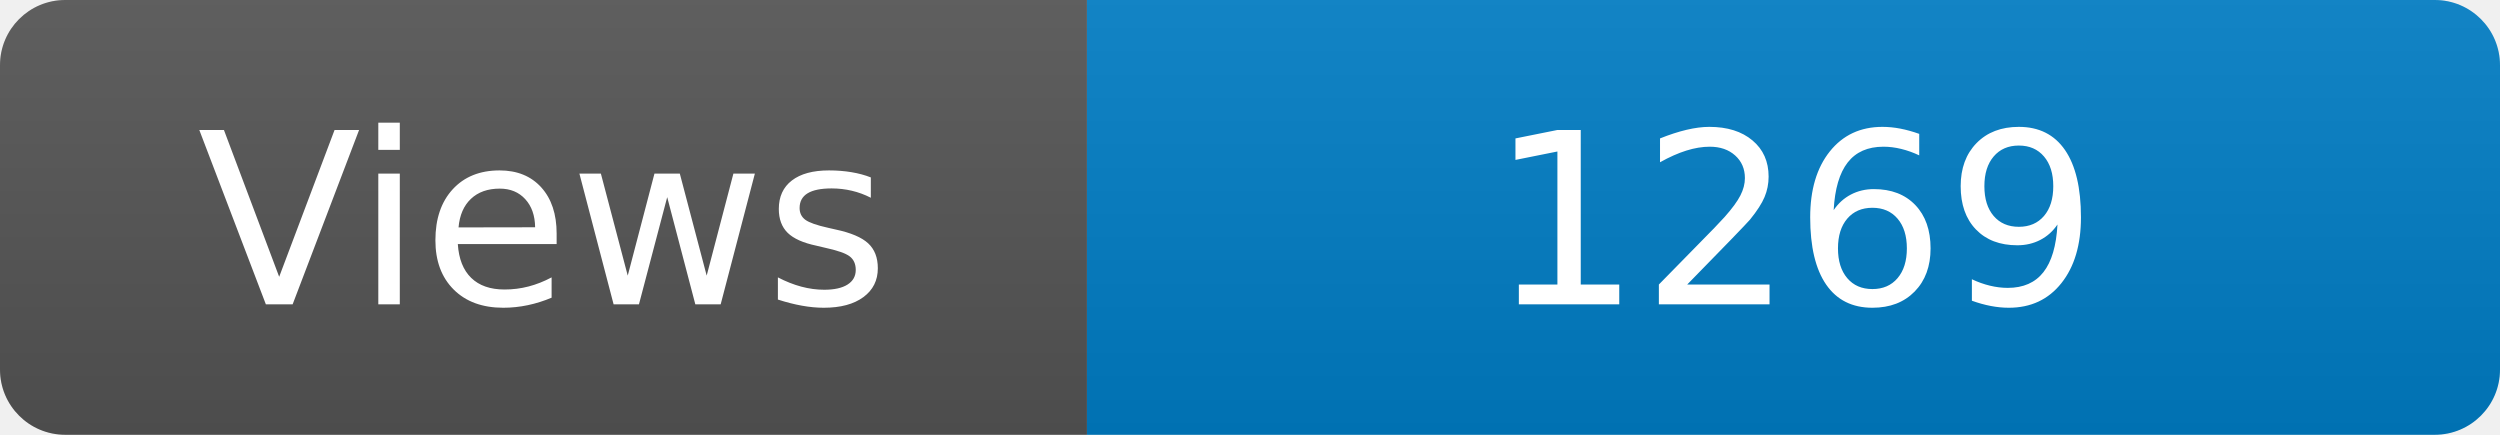
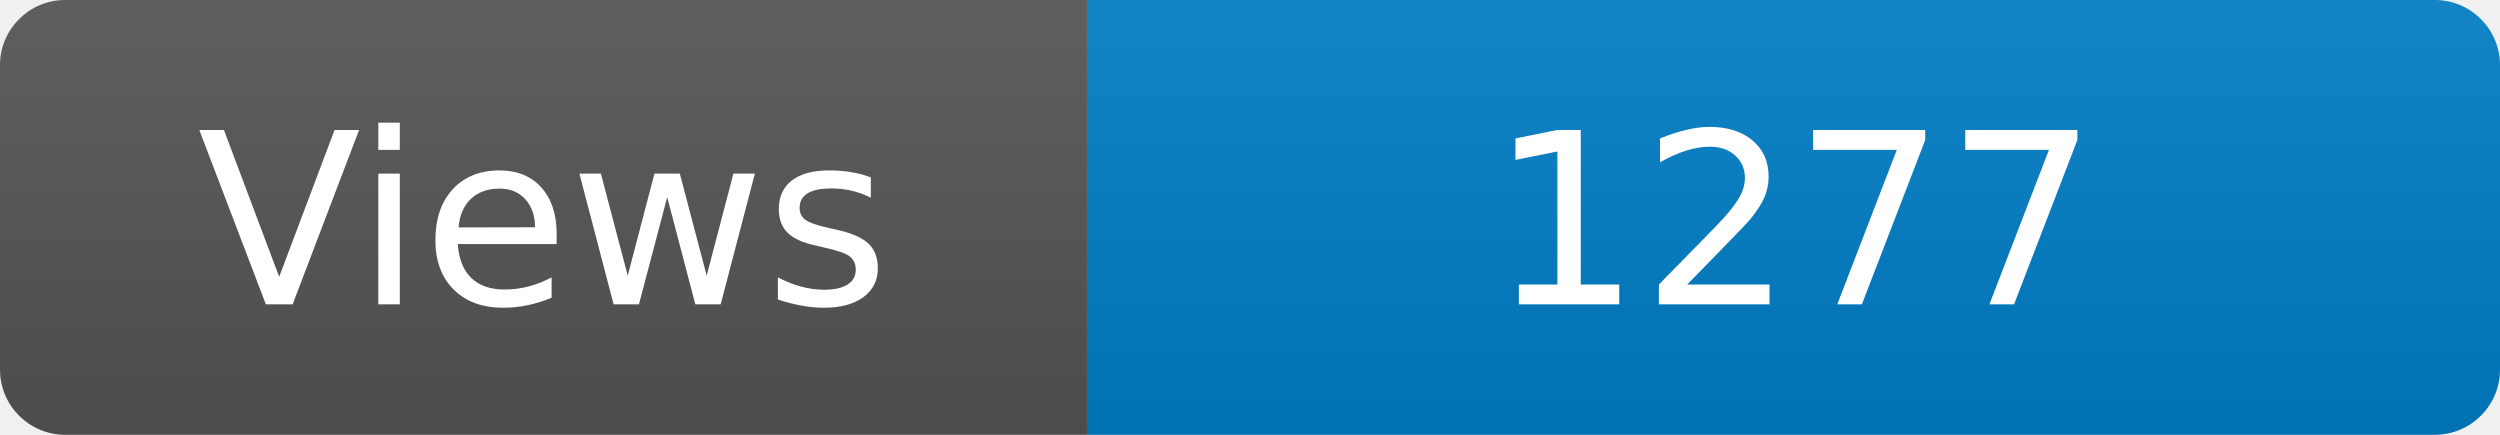
<svg xmlns="http://www.w3.org/2000/svg" width="115" height="20" role="img" aria-label="Maintained?: yes">
  <linearGradient id="s" x2="0" y2="100%">
    <stop offset="0" stop-color="#bbb" stop-opacity=".1" />
    <stop offset="1" stop-opacity=".1" />
  </linearGradient>
  <clipPath id="r">
    <rect width="115" height="20" rx="3" fill="#fff" />
  </clipPath>
  <g clip-path="url(#r)">
    <rect width="50" height="20" fill="#555" />
    <rect x="50" width="160" height="20" fill="#007ec6" />
    <rect width="115" height="20" fill="url(#s)" />
  </g>
  <g fill="#fff" text-anchor="middle" font-family="Verdana,Geneva,DejaVu Sans,sans-serif" font-size="110">
    <text x="250" y="140" transform="scale(.1)" fill="#fff">Views</text>
-     <text x="825" y="140" transform="scale(.1)" fill="#fff">1269</text>
+     <text x="825" y="140" transform="scale(.1)" fill="#fff">1277</text>
  </g>
</svg>
